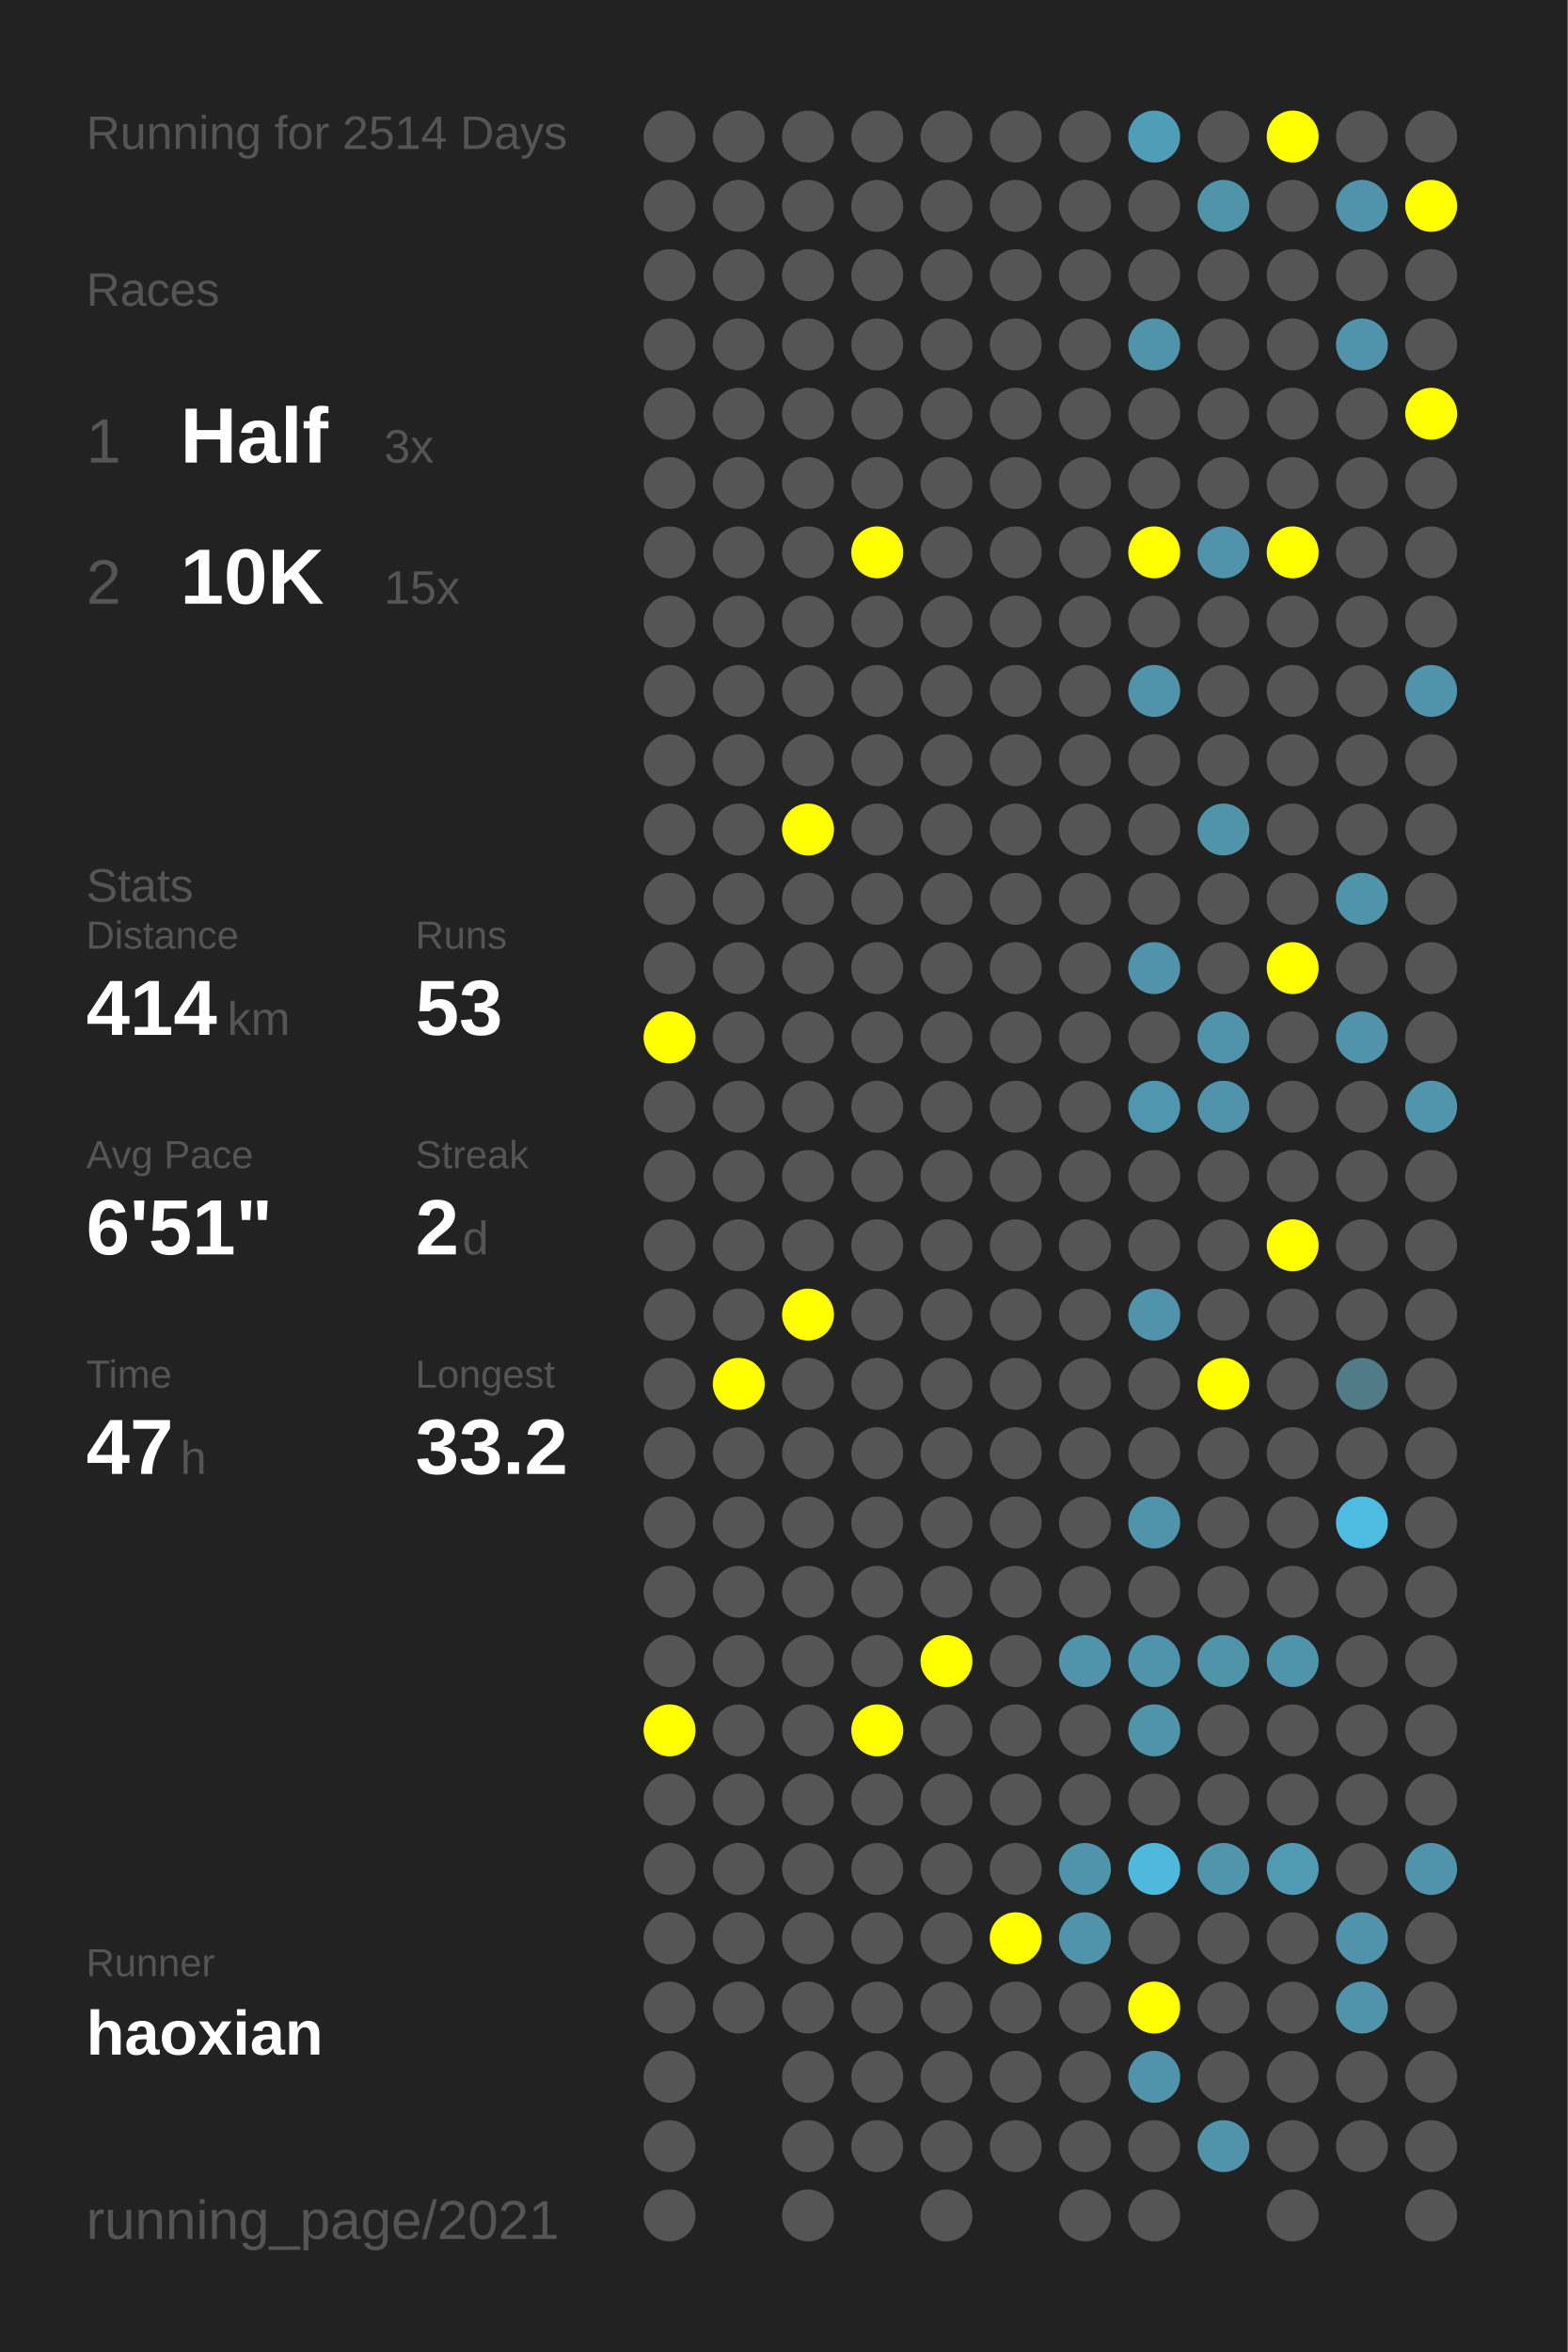
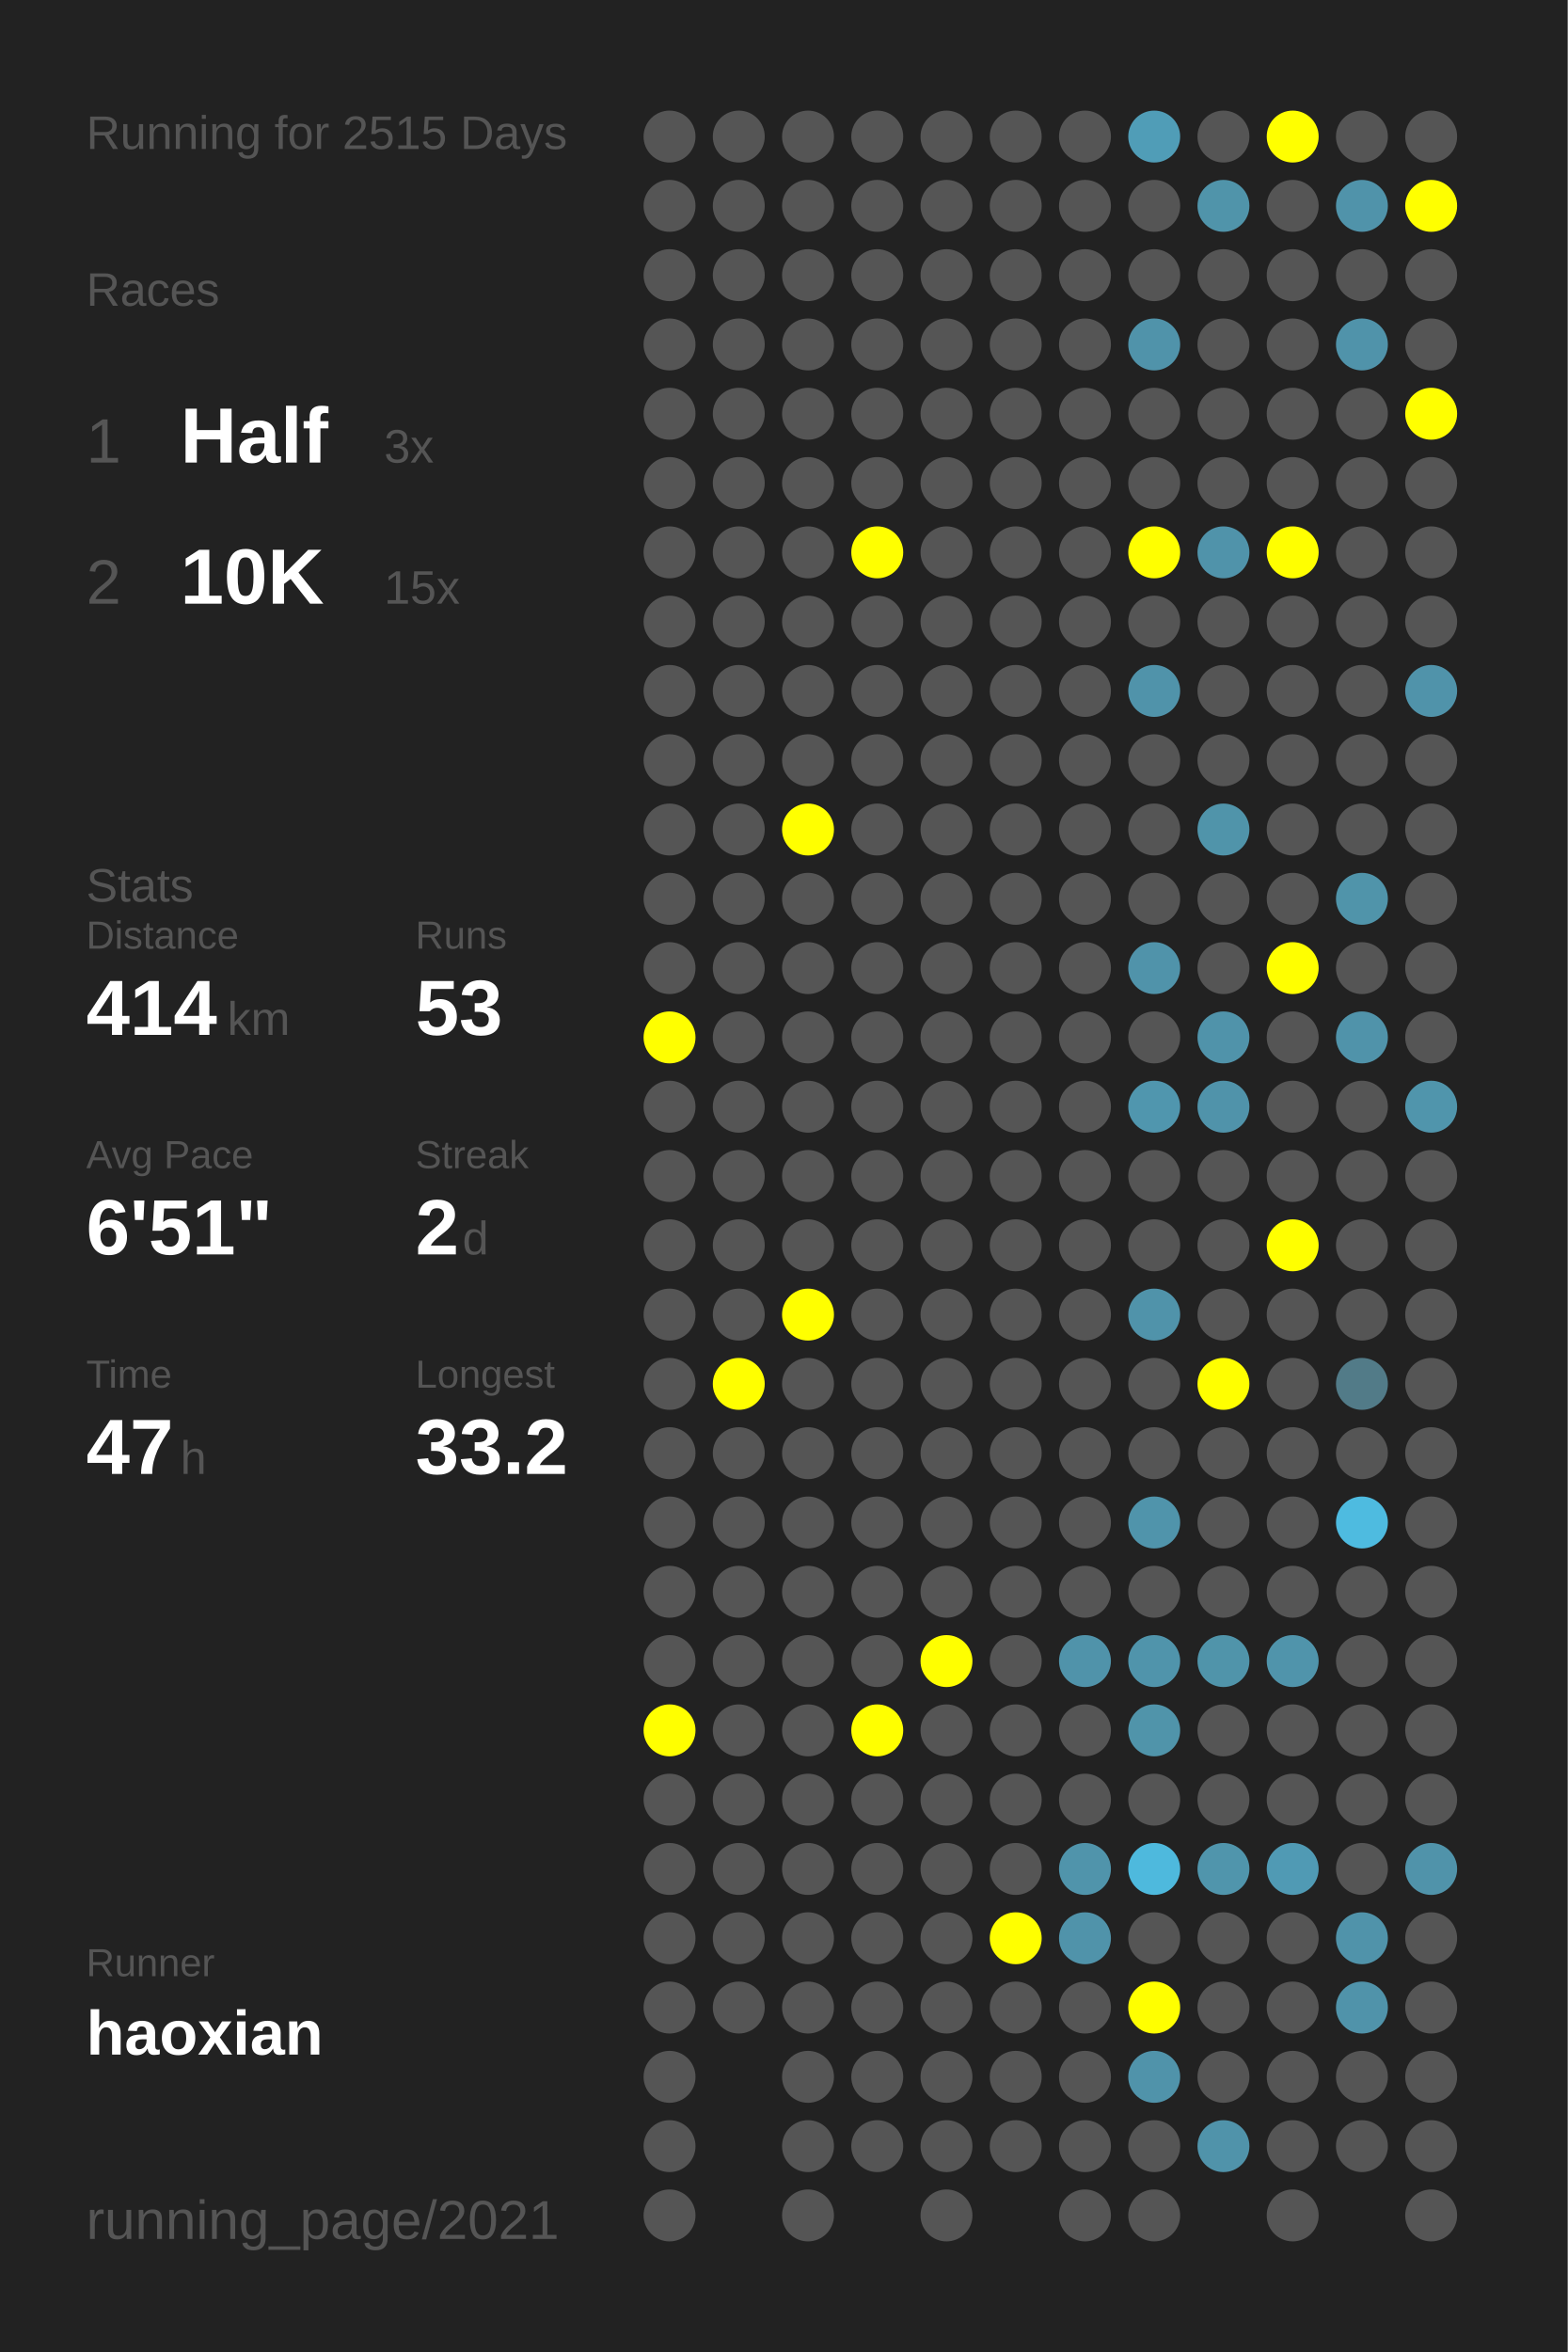
<svg xmlns="http://www.w3.org/2000/svg" baseProfile="full" height="300mm" version="1.1" viewBox="0,0,200,300" width="200mm">
  <defs />
  <rect fill="#222222" height="300" width="200" x="0" y="0" />
-   <text fill="#555555" style="font-size:6px; font-family:Arial;" x="11" y="19">Running for 2514 Days</text>
+   <text fill="#555555" style="font-size:6px; font-family:Arial;" x="11" y="19">Running for 2515 Days</text>
  <text fill="#555555" style="font-size:6px; font-family:Arial;" x="11" y="39">Races</text>
  <text fill="#555555" style="font-size:8px; font-family:Arial;" x="11" y="59">1</text>
  <text fill="#FFFFFF" style="font-size:10px; font-family:Arial; font-weight:bold;" x="23" y="59">Half</text>
  <text fill="#555555" style="font-size:6px; font-family:Arial;" x="49" y="59">3x</text>
  <text fill="#555555" style="font-size:8px; font-family:Arial;" x="11" y="77">2</text>
  <text fill="#FFFFFF" style="font-size:10px; font-family:Arial; font-weight:bold;" x="23" y="77">10K</text>
  <text fill="#555555" style="font-size:6px; font-family:Arial;" x="49" y="77">15x</text>
  <text fill="#555555" style="font-size:6px; font-family:Arial;" x="11" y="115">Stats</text>
  <text fill="#555555" style="font-size:5px; font-family:Arial;" x="11" y="121">Distance</text>
  <text fill="#FFFFFF" style="font-size:10px; font-family:Arial; font-weight:bold;" x="11" y="132">414</text>
  <text fill="#555555" style="font-size:6px; font-family:Arial;" x="29" y="132">km</text>
  <text fill="#555555" style="font-size:5px; font-family:Arial;" x="53" y="121">Runs</text>
  <text fill="#FFFFFF" style="font-size:10px; font-family:Arial; font-weight:bold;" x="53" y="132">53</text>
  <text fill="#555555" style="font-size:5px; font-family:Arial;" x="11" y="149">Avg Pace</text>
  <text fill="#FFFFFF" style="font-size:10px; font-family:Arial; font-weight:bold;" x="11" y="160">6'51"</text>
  <text fill="#555555" style="font-size:5px; font-family:Arial;" x="53" y="149">Streak</text>
  <text fill="#FFFFFF" style="font-size:10px; font-family:Arial; font-weight:bold;" x="53" y="160">2</text>
  <text fill="#555555" style="font-size:6px; font-family:Arial;" x="59" y="160">d</text>
  <text fill="#555555" style="font-size:5px; font-family:Arial;" x="11" y="177">Time</text>
  <text fill="#FFFFFF" style="font-size:10px; font-family:Arial; font-weight:bold;" x="11" y="188">47</text>
  <text fill="#555555" style="font-size:6px; font-family:Arial;" x="23" y="188">h</text>
  <text fill="#555555" style="font-size:5px; font-family:Arial;" x="53" y="177">Longest</text>
  <text fill="#FFFFFF" style="font-size:10px; font-family:Arial; font-weight:bold;" x="53" y="188">33.2</text>
  <text fill="#555555" style="font-size:5px; font-family:Arial;" x="11" y="252.065">Runner</text>
  <text fill="#FFFFFF" style="font-size:8px; font-family:Arial; font-weight:bold;" x="11" y="262.065">haoxian</text>
  <text fill="#555555" style="font-size:7px; font-family:Arial;" x="11" y="285.581">running_page/2021</text>
  <circle cx="85.417" cy="17.419" fill="#555555" r="3.312" />
  <circle cx="85.417" cy="26.258" fill="#555555" r="3.312" />
  <circle cx="85.417" cy="35.097" fill="#555555" r="3.312" />
  <circle cx="85.417" cy="43.935" fill="#555555" r="3.312" />
  <circle cx="85.417" cy="52.774" fill="#555555" r="3.312" />
  <circle cx="85.417" cy="61.613" fill="#555555" r="3.312" />
  <circle cx="85.417" cy="70.452" fill="#555555" r="3.312" />
  <circle cx="85.417" cy="79.29" fill="#555555" r="3.312" />
  <circle cx="85.417" cy="88.129" fill="#555555" r="3.312" />
  <circle cx="85.417" cy="96.968" fill="#555555" r="3.312" />
  <circle cx="85.417" cy="105.806" fill="#555555" r="3.312" />
  <circle cx="85.417" cy="114.645" fill="#555555" r="3.312" />
  <circle cx="85.417" cy="123.484" fill="#555555" r="3.312" />
  <circle cx="85.417" cy="132.323" fill="#FFFF00" r="3.312" />
  <circle cx="85.417" cy="141.161" fill="#555555" r="3.312" />
  <circle cx="85.417" cy="150" fill="#555555" r="3.312" />
  <circle cx="85.417" cy="158.839" fill="#555555" r="3.312" />
  <circle cx="85.417" cy="167.677" fill="#555555" r="3.312" />
  <circle cx="85.417" cy="176.516" fill="#555555" r="3.312" />
  <circle cx="85.417" cy="185.355" fill="#555555" r="3.312" />
  <circle cx="85.417" cy="194.194" fill="#555555" r="3.312" />
  <circle cx="85.417" cy="203.032" fill="#555555" r="3.312" />
  <circle cx="85.417" cy="211.871" fill="#555555" r="3.312" />
  <circle cx="85.417" cy="220.71" fill="#FFFF00" r="3.312" />
  <circle cx="85.417" cy="229.548" fill="#555555" r="3.312" />
  <circle cx="85.417" cy="238.387" fill="#555555" r="3.312" />
  <circle cx="85.417" cy="247.226" fill="#555555" r="3.312" />
  <circle cx="85.417" cy="256.065" fill="#555555" r="3.312" />
  <circle cx="85.417" cy="264.903" fill="#555555" r="3.312" />
  <circle cx="85.417" cy="273.742" fill="#555555" r="3.312" />
  <circle cx="85.417" cy="282.581" fill="#555555" r="3.312" />
  <circle cx="94.25" cy="17.419" fill="#555555" r="3.312" />
  <circle cx="94.25" cy="26.258" fill="#555555" r="3.312" />
  <circle cx="94.25" cy="35.097" fill="#555555" r="3.312" />
  <circle cx="94.25" cy="43.935" fill="#555555" r="3.312" />
  <circle cx="94.25" cy="52.774" fill="#555555" r="3.312" />
  <circle cx="94.25" cy="61.613" fill="#555555" r="3.312" />
  <circle cx="94.25" cy="70.452" fill="#555555" r="3.312" />
  <circle cx="94.25" cy="79.29" fill="#555555" r="3.312" />
  <circle cx="94.25" cy="88.129" fill="#555555" r="3.312" />
  <circle cx="94.25" cy="96.968" fill="#555555" r="3.312" />
  <circle cx="94.25" cy="105.806" fill="#555555" r="3.312" />
  <circle cx="94.25" cy="114.645" fill="#555555" r="3.312" />
  <circle cx="94.25" cy="123.484" fill="#555555" r="3.312" />
  <circle cx="94.25" cy="132.323" fill="#555555" r="3.312" />
  <circle cx="94.25" cy="141.161" fill="#555555" r="3.312" />
  <circle cx="94.25" cy="150" fill="#555555" r="3.312" />
  <circle cx="94.25" cy="158.839" fill="#555555" r="3.312" />
  <circle cx="94.25" cy="167.677" fill="#555555" r="3.312" />
  <circle cx="94.25" cy="176.516" fill="#FFFF00" r="3.312" />
  <circle cx="94.25" cy="185.355" fill="#555555" r="3.312" />
  <circle cx="94.25" cy="194.194" fill="#555555" r="3.312" />
  <circle cx="94.25" cy="203.032" fill="#555555" r="3.312" />
  <circle cx="94.25" cy="211.871" fill="#555555" r="3.312" />
  <circle cx="94.25" cy="220.71" fill="#555555" r="3.312" />
  <circle cx="94.25" cy="229.548" fill="#555555" r="3.312" />
  <circle cx="94.25" cy="238.387" fill="#555555" r="3.312" />
  <circle cx="94.25" cy="247.226" fill="#555555" r="3.312" />
  <circle cx="94.25" cy="256.065" fill="#555555" r="3.312" />
  <circle cx="103.083" cy="17.419" fill="#555555" r="3.312" />
  <circle cx="103.083" cy="26.258" fill="#555555" r="3.312" />
  <circle cx="103.083" cy="35.097" fill="#555555" r="3.312" />
  <circle cx="103.083" cy="43.935" fill="#555555" r="3.312" />
  <circle cx="103.083" cy="52.774" fill="#555555" r="3.312" />
  <circle cx="103.083" cy="61.613" fill="#555555" r="3.312" />
  <circle cx="103.083" cy="70.452" fill="#555555" r="3.312" />
  <circle cx="103.083" cy="79.29" fill="#555555" r="3.312" />
  <circle cx="103.083" cy="88.129" fill="#555555" r="3.312" />
  <circle cx="103.083" cy="96.968" fill="#555555" r="3.312" />
  <circle cx="103.083" cy="105.806" fill="#FFFF00" r="3.312" />
  <circle cx="103.083" cy="114.645" fill="#555555" r="3.312" />
  <circle cx="103.083" cy="123.484" fill="#555555" r="3.312" />
  <circle cx="103.083" cy="132.323" fill="#555555" r="3.312" />
  <circle cx="103.083" cy="141.161" fill="#555555" r="3.312" />
  <circle cx="103.083" cy="150" fill="#555555" r="3.312" />
  <circle cx="103.083" cy="158.839" fill="#555555" r="3.312" />
  <circle cx="103.083" cy="167.677" fill="#FFFF00" r="3.312" />
  <circle cx="103.083" cy="176.516" fill="#555555" r="3.312" />
  <circle cx="103.083" cy="185.355" fill="#555555" r="3.312" />
  <circle cx="103.083" cy="194.194" fill="#555555" r="3.312" />
  <circle cx="103.083" cy="203.032" fill="#555555" r="3.312" />
  <circle cx="103.083" cy="211.871" fill="#555555" r="3.312" />
  <circle cx="103.083" cy="220.71" fill="#555555" r="3.312" />
  <circle cx="103.083" cy="229.548" fill="#555555" r="3.312" />
  <circle cx="103.083" cy="238.387" fill="#555555" r="3.312" />
  <circle cx="103.083" cy="247.226" fill="#555555" r="3.312" />
  <circle cx="103.083" cy="256.065" fill="#555555" r="3.312" />
  <circle cx="103.083" cy="264.903" fill="#555555" r="3.312" />
  <circle cx="103.083" cy="273.742" fill="#555555" r="3.312" />
  <circle cx="103.083" cy="282.581" fill="#555555" r="3.312" />
  <circle cx="111.917" cy="17.419" fill="#555555" r="3.312" />
  <circle cx="111.917" cy="26.258" fill="#555555" r="3.312" />
  <circle cx="111.917" cy="35.097" fill="#555555" r="3.312" />
  <circle cx="111.917" cy="43.935" fill="#555555" r="3.312" />
  <circle cx="111.917" cy="52.774" fill="#555555" r="3.312" />
  <circle cx="111.917" cy="61.613" fill="#555555" r="3.312" />
  <circle cx="111.917" cy="70.452" fill="#FFFF00" r="3.312" />
  <circle cx="111.917" cy="79.29" fill="#555555" r="3.312" />
  <circle cx="111.917" cy="88.129" fill="#555555" r="3.312" />
  <circle cx="111.917" cy="96.968" fill="#555555" r="3.312" />
  <circle cx="111.917" cy="105.806" fill="#555555" r="3.312" />
  <circle cx="111.917" cy="114.645" fill="#555555" r="3.312" />
  <circle cx="111.917" cy="123.484" fill="#555555" r="3.312" />
  <circle cx="111.917" cy="132.323" fill="#555555" r="3.312" />
  <circle cx="111.917" cy="141.161" fill="#555555" r="3.312" />
  <circle cx="111.917" cy="150" fill="#555555" r="3.312" />
  <circle cx="111.917" cy="158.839" fill="#555555" r="3.312" />
  <circle cx="111.917" cy="167.677" fill="#555555" r="3.312" />
  <circle cx="111.917" cy="176.516" fill="#555555" r="3.312" />
  <circle cx="111.917" cy="185.355" fill="#555555" r="3.312" />
  <circle cx="111.917" cy="194.194" fill="#555555" r="3.312" />
  <circle cx="111.917" cy="203.032" fill="#555555" r="3.312" />
  <circle cx="111.917" cy="211.871" fill="#555555" r="3.312" />
  <circle cx="111.917" cy="220.71" fill="#FFFF00" r="3.312" />
  <circle cx="111.917" cy="229.548" fill="#555555" r="3.312" />
  <circle cx="111.917" cy="238.387" fill="#555555" r="3.312" />
  <circle cx="111.917" cy="247.226" fill="#555555" r="3.312" />
  <circle cx="111.917" cy="256.065" fill="#555555" r="3.312" />
  <circle cx="111.917" cy="264.903" fill="#555555" r="3.312" />
  <circle cx="111.917" cy="273.742" fill="#555555" r="3.312" />
  <circle cx="120.75" cy="17.419" fill="#555555" r="3.312" />
  <circle cx="120.75" cy="26.258" fill="#555555" r="3.312" />
  <circle cx="120.75" cy="35.097" fill="#555555" r="3.312" />
  <circle cx="120.75" cy="43.935" fill="#555555" r="3.312" />
  <circle cx="120.75" cy="52.774" fill="#555555" r="3.312" />
  <circle cx="120.75" cy="61.613" fill="#555555" r="3.312" />
  <circle cx="120.75" cy="70.452" fill="#555555" r="3.312" />
  <circle cx="120.75" cy="79.29" fill="#555555" r="3.312" />
  <circle cx="120.75" cy="88.129" fill="#555555" r="3.312" />
  <circle cx="120.75" cy="96.968" fill="#555555" r="3.312" />
  <circle cx="120.75" cy="105.806" fill="#555555" r="3.312" />
  <circle cx="120.75" cy="114.645" fill="#555555" r="3.312" />
  <circle cx="120.75" cy="123.484" fill="#555555" r="3.312" />
  <circle cx="120.75" cy="132.323" fill="#555555" r="3.312" />
  <circle cx="120.75" cy="141.161" fill="#555555" r="3.312" />
  <circle cx="120.75" cy="150" fill="#555555" r="3.312" />
  <circle cx="120.75" cy="158.839" fill="#555555" r="3.312" />
  <circle cx="120.75" cy="167.677" fill="#555555" r="3.312" />
  <circle cx="120.75" cy="176.516" fill="#555555" r="3.312" />
  <circle cx="120.75" cy="185.355" fill="#555555" r="3.312" />
  <circle cx="120.75" cy="194.194" fill="#555555" r="3.312" />
  <circle cx="120.75" cy="203.032" fill="#555555" r="3.312" />
  <circle cx="120.75" cy="211.871" fill="#FFFF00" r="3.312" />
  <circle cx="120.75" cy="220.71" fill="#555555" r="3.312" />
  <circle cx="120.75" cy="229.548" fill="#555555" r="3.312" />
  <circle cx="120.75" cy="238.387" fill="#555555" r="3.312" />
  <circle cx="120.75" cy="247.226" fill="#555555" r="3.312" />
  <circle cx="120.75" cy="256.065" fill="#555555" r="3.312" />
  <circle cx="120.75" cy="264.903" fill="#555555" r="3.312" />
  <circle cx="120.75" cy="273.742" fill="#555555" r="3.312" />
  <circle cx="120.75" cy="282.581" fill="#555555" r="3.312" />
  <circle cx="129.583" cy="17.419" fill="#555555" r="3.312" />
  <circle cx="129.583" cy="26.258" fill="#555555" r="3.312" />
  <circle cx="129.583" cy="35.097" fill="#555555" r="3.312" />
  <circle cx="129.583" cy="43.935" fill="#555555" r="3.312" />
  <circle cx="129.583" cy="52.774" fill="#555555" r="3.312" />
  <circle cx="129.583" cy="61.613" fill="#555555" r="3.312" />
  <circle cx="129.583" cy="70.452" fill="#555555" r="3.312" />
  <circle cx="129.583" cy="79.29" fill="#555555" r="3.312" />
  <circle cx="129.583" cy="88.129" fill="#555555" r="3.312" />
  <circle cx="129.583" cy="96.968" fill="#555555" r="3.312" />
  <circle cx="129.583" cy="105.806" fill="#555555" r="3.312" />
  <circle cx="129.583" cy="114.645" fill="#555555" r="3.312" />
  <circle cx="129.583" cy="123.484" fill="#555555" r="3.312" />
  <circle cx="129.583" cy="132.323" fill="#555555" r="3.312" />
  <circle cx="129.583" cy="141.161" fill="#555555" r="3.312" />
  <circle cx="129.583" cy="150" fill="#555555" r="3.312" />
  <circle cx="129.583" cy="158.839" fill="#555555" r="3.312" />
  <circle cx="129.583" cy="167.677" fill="#555555" r="3.312" />
  <circle cx="129.583" cy="176.516" fill="#555555" r="3.312" />
  <circle cx="129.583" cy="185.355" fill="#555555" r="3.312" />
  <circle cx="129.583" cy="194.194" fill="#555555" r="3.312" />
  <circle cx="129.583" cy="203.032" fill="#555555" r="3.312" />
  <circle cx="129.583" cy="211.871" fill="#555555" r="3.312" />
  <circle cx="129.583" cy="220.71" fill="#555555" r="3.312" />
  <circle cx="129.583" cy="229.548" fill="#555555" r="3.312" />
  <circle cx="129.583" cy="238.387" fill="#555555" r="3.312" />
  <circle cx="129.583" cy="247.226" fill="#FFFF00" r="3.312" />
  <circle cx="129.583" cy="256.065" fill="#555555" r="3.312" />
  <circle cx="129.583" cy="264.903" fill="#555555" r="3.312" />
  <circle cx="129.583" cy="273.742" fill="#555555" r="3.312" />
  <circle cx="138.417" cy="17.419" fill="#555555" r="3.312" />
  <circle cx="138.417" cy="26.258" fill="#555555" r="3.312" />
  <circle cx="138.417" cy="35.097" fill="#555555" r="3.312" />
  <circle cx="138.417" cy="43.935" fill="#555555" r="3.312" />
  <circle cx="138.417" cy="52.774" fill="#555555" r="3.312" />
  <circle cx="138.417" cy="61.613" fill="#555555" r="3.312" />
  <circle cx="138.417" cy="70.452" fill="#555555" r="3.312" />
  <circle cx="138.417" cy="79.29" fill="#555555" r="3.312" />
  <circle cx="138.417" cy="88.129" fill="#555555" r="3.312" />
  <circle cx="138.417" cy="96.968" fill="#555555" r="3.312" />
  <circle cx="138.417" cy="105.806" fill="#555555" r="3.312" />
  <circle cx="138.417" cy="114.645" fill="#555555" r="3.312" />
  <circle cx="138.417" cy="123.484" fill="#555555" r="3.312" />
  <circle cx="138.417" cy="132.323" fill="#555555" r="3.312" />
  <circle cx="138.417" cy="141.161" fill="#555555" r="3.312" />
  <circle cx="138.417" cy="150" fill="#555555" r="3.312" />
  <circle cx="138.417" cy="158.839" fill="#555555" r="3.312" />
  <circle cx="138.417" cy="167.677" fill="#555555" r="3.312" />
  <circle cx="138.417" cy="176.516" fill="#555555" r="3.312" />
  <circle cx="138.417" cy="185.355" fill="#555555" r="3.312" />
  <circle cx="138.417" cy="194.194" fill="#555555" r="3.312" />
  <circle cx="138.417" cy="203.032" fill="#555555" r="3.312" />
  <circle cx="138.417" cy="211.871" fill="#5093aa" r="3.312" />
  <circle cx="138.417" cy="220.71" fill="#555555" r="3.312" />
  <circle cx="138.417" cy="229.548" fill="#555555" r="3.312" />
  <circle cx="138.417" cy="238.387" fill="#5094ab" r="3.312" />
  <circle cx="138.417" cy="247.226" fill="#5093aa" r="3.312" />
  <circle cx="138.417" cy="256.065" fill="#555555" r="3.312" />
  <circle cx="138.417" cy="264.903" fill="#555555" r="3.312" />
  <circle cx="138.417" cy="273.742" fill="#555555" r="3.312" />
  <circle cx="138.417" cy="282.581" fill="#555555" r="3.312" />
  <circle cx="147.25" cy="17.419" fill="#509db7" r="3.312" />
  <circle cx="147.25" cy="26.258" fill="#555555" r="3.312" />
  <circle cx="147.25" cy="35.097" fill="#555555" r="3.312" />
  <circle cx="147.25" cy="43.935" fill="#5093aa" r="3.312" />
  <circle cx="147.25" cy="52.774" fill="#555555" r="3.312" />
  <circle cx="147.25" cy="61.613" fill="#555555" r="3.312" />
  <circle cx="147.25" cy="70.452" fill="#FFFF00" r="3.312" />
  <circle cx="147.25" cy="79.29" fill="#555555" r="3.312" />
  <circle cx="147.25" cy="88.129" fill="#5093aa" r="3.312" />
  <circle cx="147.25" cy="96.968" fill="#555555" r="3.312" />
  <circle cx="147.25" cy="105.806" fill="#555555" r="3.312" />
  <circle cx="147.25" cy="114.645" fill="#555555" r="3.312" />
  <circle cx="147.25" cy="123.484" fill="#5093aa" r="3.312" />
  <circle cx="147.25" cy="132.323" fill="#555555" r="3.312" />
  <circle cx="147.25" cy="141.161" fill="#5096ae" r="3.312" />
  <circle cx="147.25" cy="150" fill="#555555" r="3.312" />
  <circle cx="147.25" cy="158.839" fill="#555555" r="3.312" />
  <circle cx="147.25" cy="167.677" fill="#5093aa" r="3.312" />
  <circle cx="147.25" cy="176.516" fill="#555555" r="3.312" />
  <circle cx="147.25" cy="185.355" fill="#555555" r="3.312" />
  <circle cx="147.25" cy="194.194" fill="#5094ab" r="3.312" />
  <circle cx="147.25" cy="203.032" fill="#555555" r="3.312" />
  <circle cx="147.25" cy="211.871" fill="#5094ab" r="3.312" />
  <circle cx="147.25" cy="220.71" fill="#5094aa" r="3.312" />
  <circle cx="147.25" cy="229.548" fill="#555555" r="3.312" />
  <circle cx="147.25" cy="238.387" fill="#4eb9dd" r="3.312" />
  <circle cx="147.25" cy="247.226" fill="#555555" r="3.312" />
  <circle cx="147.25" cy="256.065" fill="#FFFF00" r="3.312" />
  <circle cx="147.25" cy="264.903" fill="#5093aa" r="3.312" />
  <circle cx="147.25" cy="273.742" fill="#555555" r="3.312" />
  <circle cx="147.25" cy="282.581" fill="#555555" r="3.312" />
  <circle cx="156.083" cy="17.419" fill="#555555" r="3.312" />
  <circle cx="156.083" cy="26.258" fill="#5094aa" r="3.312" />
  <circle cx="156.083" cy="35.097" fill="#555555" r="3.312" />
  <circle cx="156.083" cy="43.935" fill="#555555" r="3.312" />
  <circle cx="156.083" cy="52.774" fill="#555555" r="3.312" />
  <circle cx="156.083" cy="61.613" fill="#555555" r="3.312" />
  <circle cx="156.083" cy="70.452" fill="#5093aa" r="3.312" />
  <circle cx="156.083" cy="79.29" fill="#555555" r="3.312" />
  <circle cx="156.083" cy="88.129" fill="#555555" r="3.312" />
  <circle cx="156.083" cy="96.968" fill="#555555" r="3.312" />
  <circle cx="156.083" cy="105.806" fill="#5094aa" r="3.312" />
  <circle cx="156.083" cy="114.645" fill="#555555" r="3.312" />
  <circle cx="156.083" cy="123.484" fill="#555555" r="3.312" />
  <circle cx="156.083" cy="132.323" fill="#5093aa" r="3.312" />
  <circle cx="156.083" cy="141.161" fill="#5093aa" r="3.312" />
  <circle cx="156.083" cy="150" fill="#555555" r="3.312" />
  <circle cx="156.083" cy="158.839" fill="#555555" r="3.312" />
  <circle cx="156.083" cy="167.677" fill="#555555" r="3.312" />
  <circle cx="156.083" cy="176.516" fill="#FFFF00" r="3.312" />
  <circle cx="156.083" cy="185.355" fill="#555555" r="3.312" />
  <circle cx="156.083" cy="194.194" fill="#555555" r="3.312" />
  <circle cx="156.083" cy="203.032" fill="#555555" r="3.312" />
  <circle cx="156.083" cy="211.871" fill="#5094aa" r="3.312" />
  <circle cx="156.083" cy="220.71" fill="#555555" r="3.312" />
  <circle cx="156.083" cy="229.548" fill="#555555" r="3.312" />
  <circle cx="156.083" cy="238.387" fill="#5095ac" r="3.312" />
  <circle cx="156.083" cy="247.226" fill="#555555" r="3.312" />
  <circle cx="156.083" cy="256.065" fill="#555555" r="3.312" />
  <circle cx="156.083" cy="264.903" fill="#555555" r="3.312" />
  <circle cx="156.083" cy="273.742" fill="#5093aa" r="3.312" />
  <circle cx="164.917" cy="17.419" fill="#FFFF00" r="3.312" />
  <circle cx="164.917" cy="26.258" fill="#555555" r="3.312" />
  <circle cx="164.917" cy="35.097" fill="#555555" r="3.312" />
  <circle cx="164.917" cy="43.935" fill="#555555" r="3.312" />
  <circle cx="164.917" cy="52.774" fill="#555555" r="3.312" />
  <circle cx="164.917" cy="61.613" fill="#555555" r="3.312" />
  <circle cx="164.917" cy="70.452" fill="#FFFF00" r="3.312" />
  <circle cx="164.917" cy="79.29" fill="#555555" r="3.312" />
  <circle cx="164.917" cy="88.129" fill="#555555" r="3.312" />
  <circle cx="164.917" cy="96.968" fill="#555555" r="3.312" />
  <circle cx="164.917" cy="105.806" fill="#555555" r="3.312" />
  <circle cx="164.917" cy="114.645" fill="#555555" r="3.312" />
  <circle cx="164.917" cy="123.484" fill="#FFFF00" r="3.312" />
  <circle cx="164.917" cy="132.323" fill="#555555" r="3.312" />
  <circle cx="164.917" cy="141.161" fill="#555555" r="3.312" />
  <circle cx="164.917" cy="150" fill="#555555" r="3.312" />
  <circle cx="164.917" cy="158.839" fill="#FFFF00" r="3.312" />
  <circle cx="164.917" cy="167.677" fill="#555555" r="3.312" />
  <circle cx="164.917" cy="176.516" fill="#555555" r="3.312" />
  <circle cx="164.917" cy="185.355" fill="#555555" r="3.312" />
  <circle cx="164.917" cy="194.194" fill="#555555" r="3.312" />
  <circle cx="164.917" cy="203.032" fill="#555555" r="3.312" />
  <circle cx="164.917" cy="211.871" fill="#5094ab" r="3.312" />
  <circle cx="164.917" cy="220.71" fill="#555555" r="3.312" />
  <circle cx="164.917" cy="229.548" fill="#555555" r="3.312" />
  <circle cx="164.917" cy="238.387" fill="#509ab4" r="3.312" />
  <circle cx="164.917" cy="247.226" fill="#555555" r="3.312" />
  <circle cx="164.917" cy="256.065" fill="#555555" r="3.312" />
  <circle cx="164.917" cy="264.903" fill="#555555" r="3.312" />
  <circle cx="164.917" cy="273.742" fill="#555555" r="3.312" />
  <circle cx="164.917" cy="282.581" fill="#555555" r="3.312" />
  <circle cx="173.75" cy="17.419" fill="#555555" r="3.312" />
  <circle cx="173.75" cy="26.258" fill="#5093aa" r="3.312" />
  <circle cx="173.75" cy="35.097" fill="#555555" r="3.312" />
  <circle cx="173.75" cy="43.935" fill="#5093aa" r="3.312" />
  <circle cx="173.75" cy="52.774" fill="#555555" r="3.312" />
  <circle cx="173.75" cy="61.613" fill="#555555" r="3.312" />
  <circle cx="173.75" cy="70.452" fill="#555555" r="3.312" />
  <circle cx="173.75" cy="79.29" fill="#555555" r="3.312" />
  <circle cx="173.75" cy="88.129" fill="#555555" r="3.312" />
  <circle cx="173.75" cy="96.968" fill="#555555" r="3.312" />
  <circle cx="173.75" cy="105.806" fill="#555555" r="3.312" />
  <circle cx="173.75" cy="114.645" fill="#5094aa" r="3.312" />
  <circle cx="173.75" cy="123.484" fill="#555555" r="3.312" />
  <circle cx="173.75" cy="132.323" fill="#5093aa" r="3.312" />
  <circle cx="173.75" cy="141.161" fill="#555555" r="3.312" />
  <circle cx="173.75" cy="150" fill="#555555" r="3.312" />
  <circle cx="173.75" cy="158.839" fill="#555555" r="3.312" />
  <circle cx="173.75" cy="167.677" fill="#555555" r="3.312" />
  <circle cx="173.75" cy="176.516" fill="#527b88" r="3.312" />
  <circle cx="173.75" cy="185.355" fill="#555555" r="3.312" />
  <circle cx="173.75" cy="194.194" fill="#4ebbe0" r="3.312" />
  <circle cx="173.75" cy="203.032" fill="#555555" r="3.312" />
  <circle cx="173.75" cy="211.871" fill="#555555" r="3.312" />
  <circle cx="173.75" cy="220.71" fill="#555555" r="3.312" />
  <circle cx="173.75" cy="229.548" fill="#555555" r="3.312" />
  <circle cx="173.75" cy="238.387" fill="#555555" r="3.312" />
  <circle cx="173.75" cy="247.226" fill="#5093aa" r="3.312" />
  <circle cx="173.75" cy="256.065" fill="#5093aa" r="3.312" />
  <circle cx="173.75" cy="264.903" fill="#555555" r="3.312" />
  <circle cx="173.75" cy="273.742" fill="#555555" r="3.312" />
  <circle cx="182.583" cy="17.419" fill="#555555" r="3.312" />
  <circle cx="182.583" cy="26.258" fill="#FFFF00" r="3.312" />
  <circle cx="182.583" cy="35.097" fill="#555555" r="3.312" />
  <circle cx="182.583" cy="43.935" fill="#555555" r="3.312" />
  <circle cx="182.583" cy="52.774" fill="#FFFF00" r="3.312" />
  <circle cx="182.583" cy="61.613" fill="#555555" r="3.312" />
  <circle cx="182.583" cy="70.452" fill="#555555" r="3.312" />
  <circle cx="182.583" cy="79.29" fill="#555555" r="3.312" />
  <circle cx="182.583" cy="88.129" fill="#5093aa" r="3.312" />
  <circle cx="182.583" cy="96.968" fill="#555555" r="3.312" />
  <circle cx="182.583" cy="105.806" fill="#555555" r="3.312" />
  <circle cx="182.583" cy="114.645" fill="#555555" r="3.312" />
  <circle cx="182.583" cy="123.484" fill="#555555" r="3.312" />
  <circle cx="182.583" cy="132.323" fill="#555555" r="3.312" />
  <circle cx="182.583" cy="141.161" fill="#5095ac" r="3.312" />
  <circle cx="182.583" cy="150" fill="#555555" r="3.312" />
  <circle cx="182.583" cy="158.839" fill="#555555" r="3.312" />
  <circle cx="182.583" cy="167.677" fill="#555555" r="3.312" />
  <circle cx="182.583" cy="176.516" fill="#555555" r="3.312" />
  <circle cx="182.583" cy="185.355" fill="#555555" r="3.312" />
  <circle cx="182.583" cy="194.194" fill="#555555" r="3.312" />
  <circle cx="182.583" cy="203.032" fill="#555555" r="3.312" />
  <circle cx="182.583" cy="211.871" fill="#555555" r="3.312" />
  <circle cx="182.583" cy="220.71" fill="#555555" r="3.312" />
  <circle cx="182.583" cy="229.548" fill="#555555" r="3.312" />
  <circle cx="182.583" cy="238.387" fill="#5093aa" r="3.312" />
  <circle cx="182.583" cy="247.226" fill="#555555" r="3.312" />
  <circle cx="182.583" cy="256.065" fill="#555555" r="3.312" />
  <circle cx="182.583" cy="264.903" fill="#555555" r="3.312" />
  <circle cx="182.583" cy="273.742" fill="#555555" r="3.312" />
  <circle cx="182.583" cy="282.581" fill="#555555" r="3.312" />
</svg>
